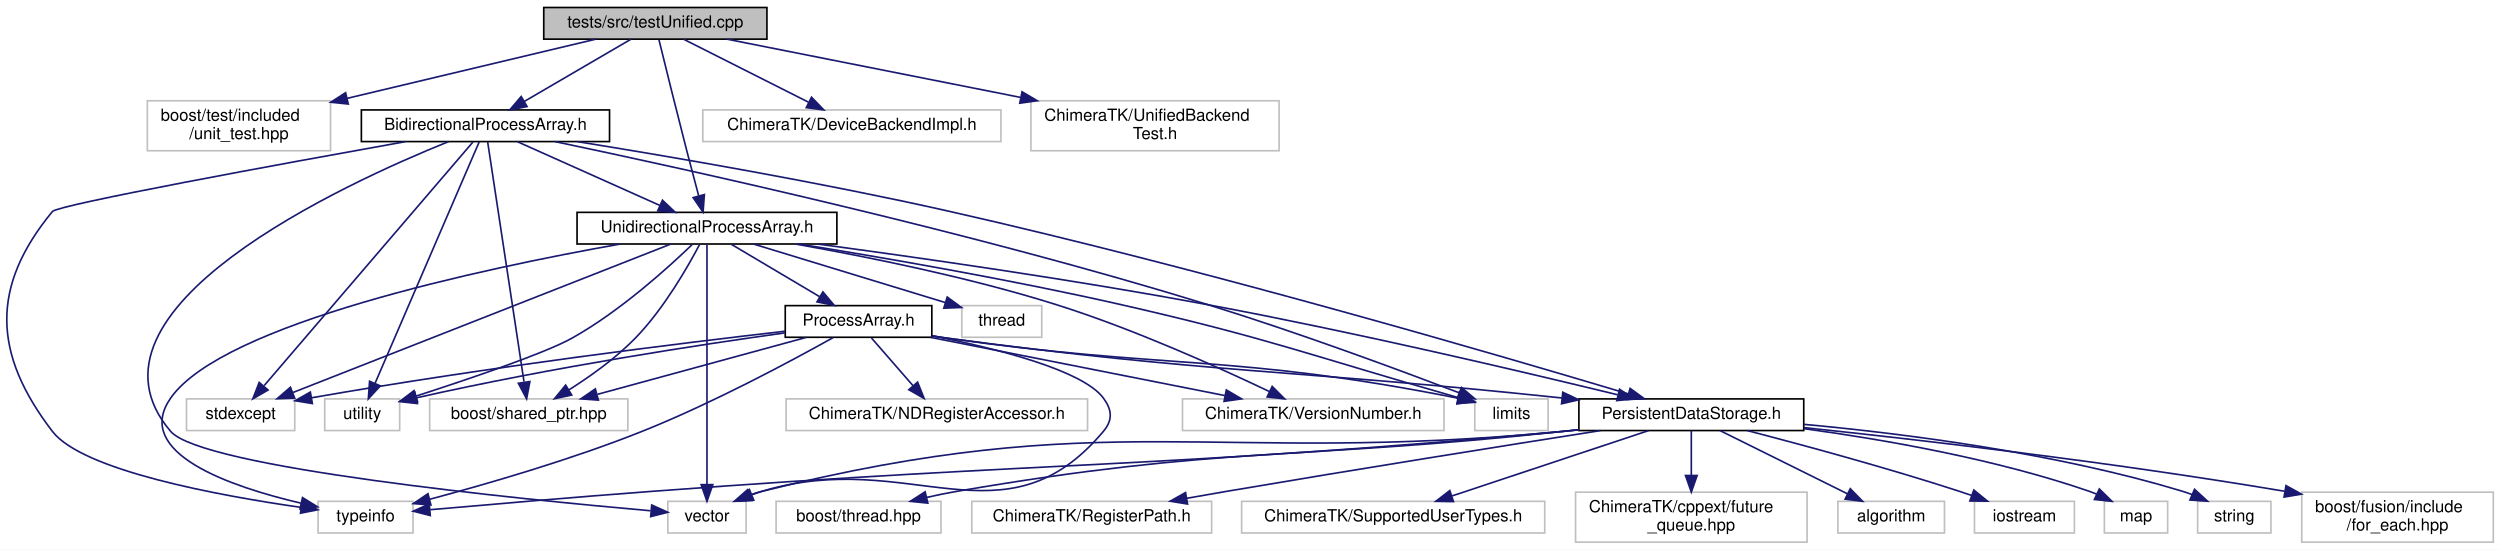
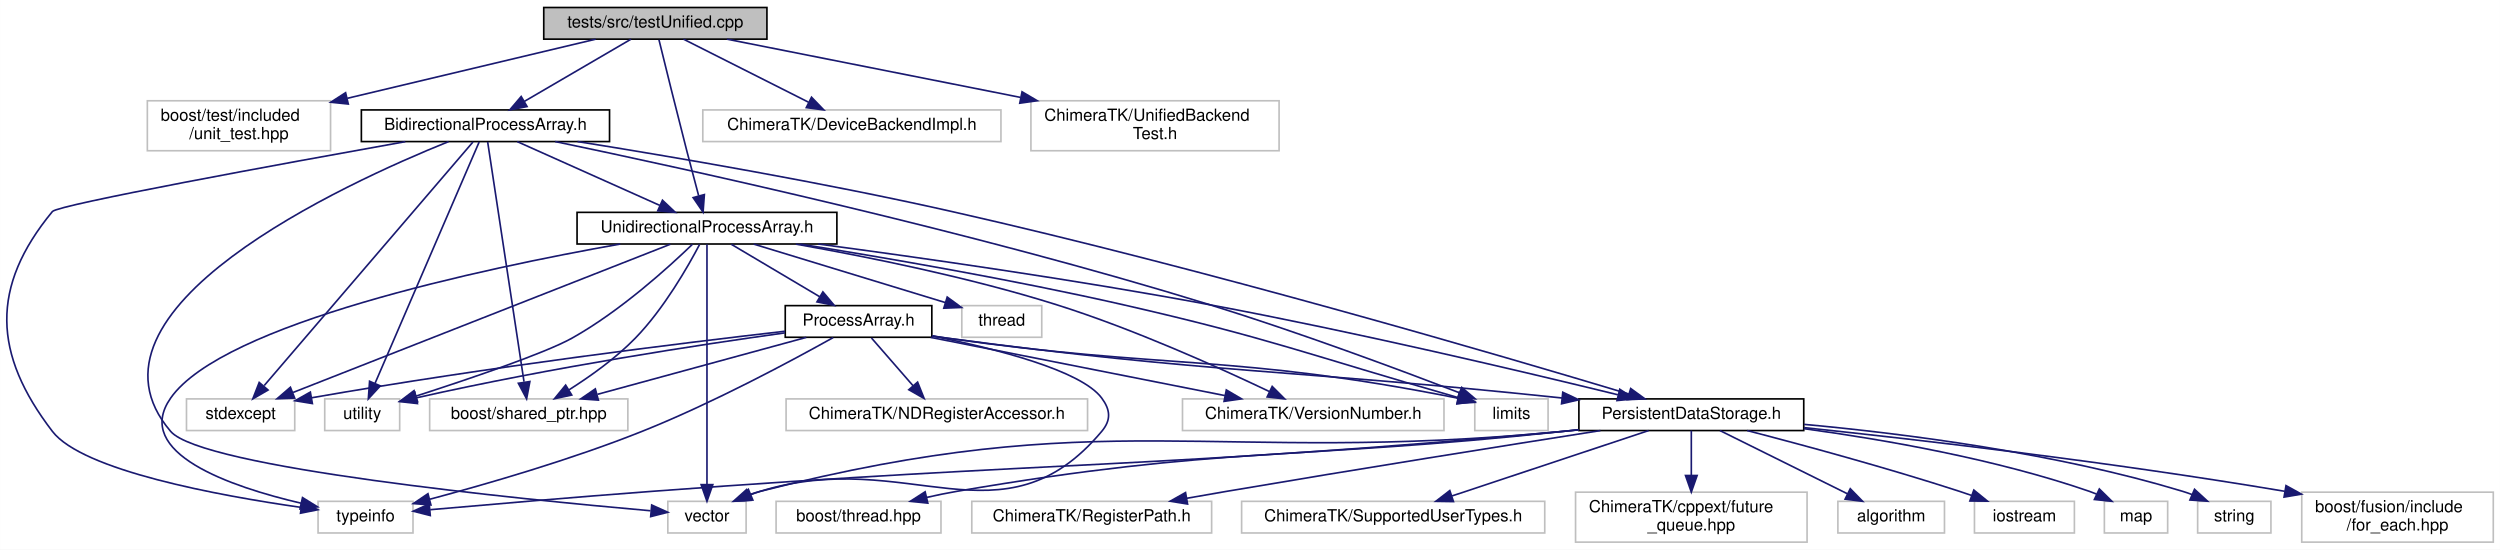
<svg xmlns="http://www.w3.org/2000/svg" xmlns:xlink="http://www.w3.org/1999/xlink" width="1501pt" height="330pt" viewBox="0.00 0.00 1500.93 330.00">
  <g id="graph0" class="graph" transform="scale(1 1) rotate(0) translate(4 326)">
    <polygon fill="white" stroke="transparent" points="-4,4 -4,-326 1496.93,-326 1496.93,4 -4,4" />
    <g id="node1" class="node">
      <g id="a_node1">
        <a xlink:title=" ">
          <polygon fill="#bfbfbf" stroke="black" points="322.43,-302.5 322.43,-321.5 456.43,-321.5 456.43,-302.5 322.43,-302.5" />
          <text text-anchor="middle" x="389.43" y="-309.5" font-family="Helvetica,sans-Serif" font-size="10.00">tests/src/testUnified.cpp</text>
        </a>
      </g>
    </g>
    <g id="node2" class="node">
      <g id="a_node2">
        <a xlink:title=" ">
          <polygon fill="white" stroke="#bfbfbf" points="84.43,-235.5 84.43,-265.5 194.43,-265.5 194.43,-235.5 84.43,-235.5" />
          <text text-anchor="start" x="92.43" y="-253.5" font-family="Helvetica,sans-Serif" font-size="10.00">boost/test/included</text>
          <text text-anchor="middle" x="139.43" y="-242.5" font-family="Helvetica,sans-Serif" font-size="10.00">/unit_test.hpp</text>
        </a>
      </g>
    </g>
    <g id="edge1" class="edge">
      <path fill="none" stroke="midnightblue" d="M353.61,-302.48C314.79,-293.24 252.02,-278.3 204.45,-266.97" />
      <polygon fill="midnightblue" stroke="midnightblue" points="205.08,-263.53 194.54,-264.62 203.46,-270.34 205.08,-263.53" />
    </g>
    <g id="node3" class="node">
      <g id="a_node3">
+         <a xlink:href="_bidirectional_process_array_8h.html" target="_top" xlink:title=" ">
+           <polygon fill="white" stroke="black" points="212.93,-241 212.93,-260 361.93,-260 361.93,-241 212.93,-241" />
+           <text text-anchor="middle" x="287.43" y="-248" font-family="Helvetica,sans-Serif" font-size="10.00">BidirectionalProcessArray.h</text>
+         </a>
+       </g>
+     </g>
+     <g id="edge2" class="edge">
+       <path fill="none" stroke="midnightblue" d="M374.82,-302.48C358.08,-292.71 330.43,-276.58 310.71,-265.08" />
+       <polygon fill="midnightblue" stroke="midnightblue" points="312.42,-262.02 302.02,-260.01 308.89,-268.07 312.42,-262.02" />
+     </g>
+     <g id="node20" class="node">
+       <g id="a_node20">
        <a xlink:href="_unidirectional_process_array_8h.html" target="_top" xlink:title=" ">
          <polygon fill="white" stroke="black" points="342.43,-179.5 342.43,-198.5 498.43,-198.5 498.43,-179.5 342.43,-179.5" />
          <text text-anchor="middle" x="420.43" y="-186.5" font-family="Helvetica,sans-Serif" font-size="10.00">UnidirectionalProcessArray.h</text>
        </a>
      </g>
    </g>
-     <g id="edge2" class="edge">
+     <g id="edge41" class="edge">
      <path fill="none" stroke="midnightblue" d="M391.61,-302.1C395.1,-287.89 402.17,-259.23 408.43,-235 410.69,-226.28 413.25,-216.63 415.43,-208.51" />
      <polygon fill="midnightblue" stroke="midnightblue" points="418.87,-209.18 418.09,-198.62 412.11,-207.36 418.87,-209.18" />
-     </g>
-     <g id="node24" class="node">
-       <g id="a_node24">
-         <a xlink:href="_bidirectional_process_array_8h.html" target="_top" xlink:title=" ">
-           <polygon fill="white" stroke="black" points="212.93,-241 212.93,-260 361.93,-260 361.93,-241 212.93,-241" />
-           <text text-anchor="middle" x="287.43" y="-248" font-family="Helvetica,sans-Serif" font-size="10.00">BidirectionalProcessArray.h</text>
-         </a>
-       </g>
-     </g>
-     <g id="edge33" class="edge">
-       <path fill="none" stroke="midnightblue" d="M374.82,-302.48C358.08,-292.71 330.43,-276.58 310.71,-265.08" />
-       <polygon fill="midnightblue" stroke="midnightblue" points="312.42,-262.02 302.02,-260.01 308.89,-268.07 312.42,-262.02" />
    </g>
    <g id="node25" class="node">
      <g id="a_node25">
        <a xlink:title=" ">
          <polygon fill="white" stroke="#bfbfbf" points="417.93,-241 417.93,-260 596.93,-260 596.93,-241 417.93,-241" />
          <text text-anchor="middle" x="507.43" y="-248" font-family="Helvetica,sans-Serif" font-size="10.00">ChimeraTK/DeviceBackendImpl.h</text>
        </a>
      </g>
    </g>
    <g id="edge42" class="edge">
      <path fill="none" stroke="midnightblue" d="M406.34,-302.48C425.97,-292.58 458.56,-276.14 481.42,-264.62" />
      <polygon fill="midnightblue" stroke="midnightblue" points="483.2,-267.64 490.56,-260.01 480.05,-261.39 483.2,-267.64" />
    </g>
    <g id="node26" class="node">
      <g id="a_node26">
        <a xlink:title=" ">
          <polygon fill="white" stroke="#bfbfbf" points="614.93,-235.5 614.93,-265.5 763.93,-265.5 763.93,-235.5 614.93,-235.5" />
          <text text-anchor="start" x="622.93" y="-253.5" font-family="Helvetica,sans-Serif" font-size="10.00">ChimeraTK/UnifiedBackend</text>
          <text text-anchor="middle" x="689.43" y="-242.5" font-family="Helvetica,sans-Serif" font-size="10.00">Test.h</text>
        </a>
      </g>
    </g>
    <g id="edge43" class="edge">
      <path fill="none" stroke="midnightblue" d="M432.42,-302.48C478.27,-293.38 551.96,-278.77 608.7,-267.51" />
      <polygon fill="midnightblue" stroke="midnightblue" points="609.6,-270.9 618.73,-265.52 608.24,-264.04 609.6,-270.9" />
    </g>
    <g id="node4" class="node">
      <g id="a_node4">
        <a xlink:title=" ">
          <polygon fill="white" stroke="#bfbfbf" points="881.43,-67.5 881.43,-86.5 925.43,-86.5 925.43,-67.5 881.43,-67.5" />
          <text text-anchor="middle" x="903.43" y="-74.5" font-family="Helvetica,sans-Serif" font-size="10.00">limits</text>
        </a>
      </g>
    </g>
    <g id="edge3" class="edge">
-       <path fill="none" stroke="midnightblue" d="M475.61,-179.5C526.26,-171.34 603.26,-158.07 669.43,-143 757.57,-122.92 780.82,-113.17 871.54,-87.24" />
-       <polygon fill="midnightblue" stroke="midnightblue" points="872.77,-90.53 881.43,-84.43 870.85,-83.8 872.77,-90.53" />
+       <path fill="none" stroke="midnightblue" d="M329.27,-241C407.34,-224.75 580.18,-186.97 722.43,-143 775.65,-126.55 836.36,-103.94 872.21,-90.18" />
+       <polygon fill="midnightblue" stroke="midnightblue" points="873.56,-93.41 881.64,-86.55 871.05,-86.88 873.56,-93.41" />
    </g>
    <g id="node5" class="node">
      <g id="a_node5">
        <a xlink:title=" ">
          <polygon fill="white" stroke="#bfbfbf" points="107.93,-67.5 107.93,-86.5 172.93,-86.5 172.93,-67.5 107.93,-67.5" />
          <text text-anchor="middle" x="140.43" y="-74.5" font-family="Helvetica,sans-Serif" font-size="10.00">stdexcept</text>
        </a>
      </g>
    </g>
    <g id="edge4" class="edge">
-       <path fill="none" stroke="midnightblue" d="M398.46,-179.37C349.08,-159.97 229.19,-112.87 171.91,-90.37" />
-       <polygon fill="midnightblue" stroke="midnightblue" points="172.89,-86.99 162.3,-86.59 170.33,-93.51 172.89,-86.99" />
+       <path fill="none" stroke="midnightblue" d="M279.94,-240.76C256.64,-213.58 185.18,-130.21 154.58,-94.51" />
+       <polygon fill="midnightblue" stroke="midnightblue" points="156.9,-91.83 147.74,-86.52 151.59,-96.39 156.9,-91.83" />
    </g>
    <g id="node6" class="node">
      <g id="a_node6">
        <a xlink:title=" ">
-           <polygon fill="white" stroke="#bfbfbf" points="573.43,-123.5 573.43,-142.5 621.43,-142.5 621.43,-123.5 573.43,-123.5" />
-           <text text-anchor="middle" x="597.43" y="-130.5" font-family="Helvetica,sans-Serif" font-size="10.00">thread</text>
+           <polygon fill="white" stroke="#bfbfbf" points="186.93,-6 186.93,-25 243.93,-25 243.93,-6 186.93,-6" />
+           <text text-anchor="middle" x="215.43" y="-13" font-family="Helvetica,sans-Serif" font-size="10.00">typeinfo</text>
        </a>
      </g>
    </g>
    <g id="edge5" class="edge">
-       <path fill="none" stroke="midnightblue" d="M448.48,-179.44C479.66,-169.93 530.03,-154.56 563.43,-144.37" />
-       <polygon fill="midnightblue" stroke="midnightblue" points="564.67,-147.65 573.22,-141.39 562.63,-140.96 564.67,-147.65" />
+       <path fill="none" stroke="midnightblue" d="M239.31,-240.95C165.09,-227.65 30.82,-203.1 27.43,-199 -9.89,-153.73 -8.27,-113.55 27.43,-67 45.48,-43.46 127.15,-28.46 176.72,-21.36" />
+       <polygon fill="midnightblue" stroke="midnightblue" points="177.35,-24.8 186.78,-19.96 176.39,-17.87 177.35,-24.8" />
    </g>
    <g id="node7" class="node">
      <g id="a_node7">
        <a xlink:title=" ">
-           <polygon fill="white" stroke="#bfbfbf" points="186.93,-6 186.93,-25 243.93,-25 243.93,-6 186.93,-6" />
-           <text text-anchor="middle" x="215.43" y="-13" font-family="Helvetica,sans-Serif" font-size="10.00">typeinfo</text>
+           <polygon fill="white" stroke="#bfbfbf" points="190.93,-67.5 190.93,-86.5 235.93,-86.5 235.93,-67.5 190.93,-67.5" />
+           <text text-anchor="middle" x="213.43" y="-74.5" font-family="Helvetica,sans-Serif" font-size="10.00">utility</text>
        </a>
      </g>
    </g>
    <g id="edge6" class="edge">
-       <path fill="none" stroke="midnightblue" d="M368.37,-179.49C285.48,-164.74 129.65,-131.66 98.43,-87 75.35,-53.98 134.43,-33.74 176.78,-23.86" />
-       <polygon fill="midnightblue" stroke="midnightblue" points="177.59,-27.26 186.6,-21.68 176.08,-20.43 177.59,-27.26" />
+       <path fill="none" stroke="midnightblue" d="M283.66,-240.76C272.08,-213.92 236.87,-132.32 221.15,-95.89" />
+       <polygon fill="midnightblue" stroke="midnightblue" points="224.28,-94.31 217.11,-86.52 217.86,-97.09 224.28,-94.31" />
    </g>
    <g id="node8" class="node">
      <g id="a_node8">
        <a xlink:title=" ">
-           <polygon fill="white" stroke="#bfbfbf" points="190.93,-67.5 190.93,-86.5 235.93,-86.5 235.93,-67.5 190.93,-67.5" />
-           <text text-anchor="middle" x="213.43" y="-74.5" font-family="Helvetica,sans-Serif" font-size="10.00">utility</text>
+           <polygon fill="white" stroke="#bfbfbf" points="396.93,-6 396.93,-25 443.93,-25 443.93,-6 396.93,-6" />
+           <text text-anchor="middle" x="420.43" y="-13" font-family="Helvetica,sans-Serif" font-size="10.00">vector</text>
        </a>
      </g>
    </g>
    <g id="edge7" class="edge">
-       <path fill="none" stroke="midnightblue" d="M411.69,-179.31C397.57,-165.68 368.39,-139.19 339.43,-123 323.1,-113.87 277.44,-98.42 245.83,-88.21" />
-       <polygon fill="midnightblue" stroke="midnightblue" points="246.7,-84.81 236.11,-85.09 244.56,-91.48 246.7,-84.81" />
+       <path fill="none" stroke="midnightblue" d="M265.29,-240.99C203.24,-215.97 36.17,-139.79 98.43,-67 117.05,-45.23 307.65,-26.31 386.53,-19.34" />
+       <polygon fill="midnightblue" stroke="midnightblue" points="387.24,-22.8 396.89,-18.44 386.63,-15.82 387.24,-22.8" />
    </g>
    <g id="node9" class="node">
      <g id="a_node9">
        <a xlink:title=" ">
-           <polygon fill="white" stroke="#bfbfbf" points="396.93,-6 396.93,-25 443.93,-25 443.93,-6 396.93,-6" />
-           <text text-anchor="middle" x="420.43" y="-13" font-family="Helvetica,sans-Serif" font-size="10.00">vector</text>
+           <polygon fill="white" stroke="#bfbfbf" points="253.93,-67.5 253.93,-86.5 372.93,-86.5 372.93,-67.5 253.93,-67.5" />
+           <text text-anchor="middle" x="313.43" y="-74.5" font-family="Helvetica,sans-Serif" font-size="10.00">boost/shared_ptr.hpp</text>
        </a>
      </g>
    </g>
    <g id="edge8" class="edge">
-       <path fill="none" stroke="midnightblue" d="M420.43,-179.26C420.43,-152.65 420.43,-72.21 420.43,-35.34" />
-       <polygon fill="midnightblue" stroke="midnightblue" points="423.93,-35.02 420.43,-25.02 416.93,-35.02 423.93,-35.02" />
+       <path fill="none" stroke="midnightblue" d="M288.76,-240.76C292.79,-214.15 304.99,-133.71 310.58,-96.84" />
+       <polygon fill="midnightblue" stroke="midnightblue" points="314.1,-96.93 312.14,-86.52 307.18,-95.88 314.1,-96.93" />
    </g>
    <g id="node10" class="node">
      <g id="a_node10">
-         <a xlink:title=" ">
-           <polygon fill="white" stroke="#bfbfbf" points="253.93,-67.5 253.93,-86.5 372.93,-86.5 372.93,-67.5 253.93,-67.5" />
-           <text text-anchor="middle" x="313.43" y="-74.5" font-family="Helvetica,sans-Serif" font-size="10.00">boost/shared_ptr.hpp</text>
-         </a>
-       </g>
-     </g>
-     <g id="edge9" class="edge">
-       <path fill="none" stroke="midnightblue" d="M416.03,-179.27C409.09,-166.06 394.6,-140.66 377.43,-123 365.7,-110.93 350.33,-100 337.59,-91.94" />
-       <polygon fill="midnightblue" stroke="midnightblue" points="339.23,-88.83 328.87,-86.6 335.57,-94.8 339.23,-88.83" />
-     </g>
-     <g id="node11" class="node">
-       <g id="a_node11">
-         <a xlink:title=" ">
-           <polygon fill="white" stroke="#bfbfbf" points="705.93,-67.5 705.93,-86.5 862.93,-86.5 862.93,-67.5 705.93,-67.5" />
-           <text text-anchor="middle" x="784.43" y="-74.5" font-family="Helvetica,sans-Serif" font-size="10.00">ChimeraTK/VersionNumber.h</text>
-         </a>
-       </g>
-     </g>
-     <g id="edge10" class="edge">
-       <path fill="none" stroke="midnightblue" d="M473.79,-179.43C516.67,-171.86 578.16,-159.47 630.43,-143 676.64,-128.44 728.07,-105.23 758.26,-90.84" />
-       <polygon fill="midnightblue" stroke="midnightblue" points="759.79,-93.99 767.28,-86.5 756.75,-87.68 759.79,-93.99" />
-     </g>
-     <g id="node12" class="node">
-       <g id="a_node12">
        <a xlink:href="_persistent_data_storage_8h.html" target="_top" xlink:title=" ">
          <polygon fill="white" stroke="black" points="943.93,-67.5 943.93,-86.5 1078.93,-86.5 1078.93,-67.5 943.93,-67.5" />
          <text text-anchor="middle" x="1011.43" y="-74.5" font-family="Helvetica,sans-Serif" font-size="10.00">PersistentDataStorage.h</text>
        </a>
      </g>
    </g>
+     <g id="edge9" class="edge">
+       <path fill="none" stroke="midnightblue" d="M342.71,-241C399.4,-231.94 489.98,-216.5 567.43,-199 719.58,-164.62 897.9,-112.3 973.98,-89.4" />
+       <polygon fill="midnightblue" stroke="midnightblue" points="975.03,-92.74 983.6,-86.5 973.01,-86.04 975.03,-92.74" />
+     </g>
+     <g id="edge21" class="edge">
+       <path fill="none" stroke="midnightblue" d="M306.49,-240.98C328.91,-230.95 366.34,-214.2 392.15,-202.65" />
+       <polygon fill="midnightblue" stroke="midnightblue" points="393.71,-205.79 401.41,-198.51 390.86,-199.4 393.71,-205.79" />
+     </g>
+     <g id="edge14" class="edge">
+       <path fill="none" stroke="midnightblue" d="M943.85,-67.9C940.67,-67.58 937.52,-67.28 934.43,-67 691.8,-44.85 630.39,-49.23 387.43,-31 341.67,-27.57 289.1,-23.05 254.25,-19.98" />
+       <polygon fill="midnightblue" stroke="midnightblue" points="254.3,-16.47 244.03,-19.07 253.68,-23.44 254.3,-16.47" />
+     </g>
+     <g id="edge15" class="edge">
+       <path fill="none" stroke="midnightblue" d="M943.84,-67.94C940.66,-67.61 937.51,-67.3 934.43,-67 720.59,-46.53 660.57,-84.15 452.43,-31 450.22,-30.44 447.98,-29.73 445.75,-28.93" />
+       <polygon fill="midnightblue" stroke="midnightblue" points="446.89,-25.61 436.31,-25.02 444.21,-32.08 446.89,-25.61" />
+     </g>
+     <g id="node11" class="node">
+       <g id="a_node11">
+         <a xlink:title=" ">
+           <polygon fill="white" stroke="#bfbfbf" points="1099.43,-6 1099.43,-25 1163.43,-25 1163.43,-6 1099.43,-6" />
+           <text text-anchor="middle" x="1131.43" y="-13" font-family="Helvetica,sans-Serif" font-size="10.00">algorithm</text>
+         </a>
+       </g>
+     </g>
+     <g id="edge10" class="edge">
+       <path fill="none" stroke="midnightblue" d="M1028.63,-67.48C1048.68,-57.53 1082.03,-40.99 1105.29,-29.46" />
+       <polygon fill="midnightblue" stroke="midnightblue" points="1106.87,-32.59 1114.27,-25.01 1103.76,-26.32 1106.87,-32.59" />
+     </g>
+     <g id="node12" class="node">
+       <g id="a_node12">
+         <a xlink:title=" ">
+           <polygon fill="white" stroke="#bfbfbf" points="1181.43,-6 1181.43,-25 1241.43,-25 1241.43,-6 1181.43,-6" />
+           <text text-anchor="middle" x="1211.43" y="-13" font-family="Helvetica,sans-Serif" font-size="10.00">iostream</text>
+         </a>
+       </g>
+     </g>
    <g id="edge11" class="edge">
-       <path fill="none" stroke="midnightblue" d="M486.72,-179.49C547.86,-171.31 641.05,-158 721.43,-143 809.05,-126.65 910.47,-102.77 967.17,-88.97" />
-       <polygon fill="midnightblue" stroke="midnightblue" points="968.34,-92.28 977.22,-86.51 966.68,-85.48 968.34,-92.28" />
+       <path fill="none" stroke="midnightblue" d="M1044.98,-67.5C1077.72,-58.99 1128.82,-45.17 1172.43,-31 1174.84,-30.22 1177.31,-29.38 1179.8,-28.51" />
+       <polygon fill="midnightblue" stroke="midnightblue" points="1181.05,-31.78 1189.27,-25.1 1178.68,-25.2 1181.05,-31.78" />
+     </g>
+     <g id="node13" class="node">
+       <g id="a_node13">
+         <a xlink:title=" ">
+           <polygon fill="white" stroke="#bfbfbf" points="1259.43,-6 1259.43,-25 1297.43,-25 1297.43,-6 1259.43,-6" />
+           <text text-anchor="middle" x="1278.43" y="-13" font-family="Helvetica,sans-Serif" font-size="10.00">map</text>
+         </a>
+       </g>
+     </g>
+     <g id="edge12" class="edge">
+       <path fill="none" stroke="midnightblue" d="M1078.98,-68.63C1127.6,-62.04 1194.25,-50.37 1250.43,-31 1251.86,-30.51 1253.3,-29.96 1254.73,-29.36" />
+       <polygon fill="midnightblue" stroke="midnightblue" points="1256.41,-32.44 1263.97,-25.01 1253.43,-26.11 1256.41,-32.44" />
+     </g>
+     <g id="node14" class="node">
+       <g id="a_node14">
+         <a xlink:title=" ">
+           <polygon fill="white" stroke="#bfbfbf" points="1315.43,-6 1315.43,-25 1359.43,-25 1359.43,-6 1315.43,-6" />
+           <text text-anchor="middle" x="1337.43" y="-13" font-family="Helvetica,sans-Serif" font-size="10.00">string</text>
+         </a>
+       </g>
+     </g>
+     <g id="edge13" class="edge">
+       <path fill="none" stroke="midnightblue" d="M1079.13,-71.21C1139.73,-65.62 1230.45,-54.04 1306.43,-31 1308.31,-30.43 1310.22,-29.77 1312.12,-29.04" />
+       <polygon fill="midnightblue" stroke="midnightblue" points="1313.56,-32.23 1321.37,-25.08 1310.8,-25.8 1313.56,-32.23" />
+     </g>
+     <g id="node15" class="node">
+       <g id="a_node15">
+         <a xlink:title=" ">
+           <polygon fill="white" stroke="#bfbfbf" points="1377.93,-0.5 1377.93,-30.5 1492.93,-30.5 1492.93,-0.5 1377.93,-0.5" />
+           <text text-anchor="start" x="1385.93" y="-18.5" font-family="Helvetica,sans-Serif" font-size="10.00">boost/fusion/include</text>
+           <text text-anchor="middle" x="1435.43" y="-7.5" font-family="Helvetica,sans-Serif" font-size="10.00">/for_each.hpp</text>
+         </a>
+       </g>
+     </g>
+     <g id="edge16" class="edge">
+       <path fill="none" stroke="midnightblue" d="M1079.14,-69.25C1148.96,-61.89 1261.17,-48.94 1367.78,-31.01" />
+       <polygon fill="midnightblue" stroke="midnightblue" points="1368.48,-34.45 1377.75,-29.32 1367.31,-27.54 1368.48,-34.45" />
+     </g>
+     <g id="node16" class="node">
+       <g id="a_node16">
+         <a xlink:title=" ">
+           <polygon fill="white" stroke="#bfbfbf" points="461.93,-6 461.93,-25 560.93,-25 560.93,-6 461.93,-6" />
+           <text text-anchor="middle" x="511.43" y="-13" font-family="Helvetica,sans-Serif" font-size="10.00">boost/thread.hpp</text>
+         </a>
+       </g>
+     </g>
+     <g id="edge17" class="edge">
+       <path fill="none" stroke="midnightblue" d="M943.83,-68.03C940.66,-67.68 937.51,-67.33 934.43,-67 772.8,-49.56 730.66,-58.47 570.43,-31 564.57,-30 558.43,-28.73 552.42,-27.37" />
+       <polygon fill="midnightblue" stroke="midnightblue" points="553.03,-23.92 542.49,-25.01 551.41,-30.73 553.03,-23.92" />
+     </g>
+     <g id="node17" class="node">
+       <g id="a_node17">
+         <a xlink:title=" ">
+           <polygon fill="white" stroke="#bfbfbf" points="579.43,-6 579.43,-25 723.43,-25 723.43,-6 579.43,-6" />
+           <text text-anchor="middle" x="651.43" y="-13" font-family="Helvetica,sans-Serif" font-size="10.00">ChimeraTK/RegisterPath.h</text>
+         </a>
+       </g>
+     </g>
+     <g id="edge18" class="edge">
+       <path fill="none" stroke="midnightblue" d="M956.86,-67.48C900.58,-58.63 810.31,-44.25 732.43,-31 724.71,-29.69 716.58,-28.27 708.57,-26.85" />
+       <polygon fill="midnightblue" stroke="midnightblue" points="708.98,-23.37 698.52,-25.07 707.76,-30.27 708.98,-23.37" />
+     </g>
+     <g id="node18" class="node">
+       <g id="a_node18">
+         <a xlink:title=" ">
+           <polygon fill="white" stroke="#bfbfbf" points="741.43,-6 741.43,-25 923.43,-25 923.43,-6 741.43,-6" />
+           <text text-anchor="middle" x="832.43" y="-13" font-family="Helvetica,sans-Serif" font-size="10.00">ChimeraTK/SupportedUserTypes.h</text>
+         </a>
+       </g>
+     </g>
+     <g id="edge19" class="edge">
+       <path fill="none" stroke="midnightblue" d="M985.79,-67.48C954.82,-57.18 902.56,-39.81 867.78,-28.25" />
+       <polygon fill="midnightblue" stroke="midnightblue" points="868.63,-24.84 858.03,-25.01 866.42,-31.48 868.63,-24.84" />
+     </g>
+     <g id="node19" class="node">
+       <g id="a_node19">
+         <a xlink:title=" ">
+           <polygon fill="white" stroke="#bfbfbf" points="941.93,-0.5 941.93,-30.5 1080.93,-30.5 1080.93,-0.5 941.93,-0.5" />
+           <text text-anchor="start" x="949.93" y="-18.5" font-family="Helvetica,sans-Serif" font-size="10.00">ChimeraTK/cppext/future</text>
+           <text text-anchor="middle" x="1011.43" y="-7.5" font-family="Helvetica,sans-Serif" font-size="10.00">_queue.hpp</text>
+         </a>
+       </g>
+     </g>
+     <g id="edge20" class="edge">
+       <path fill="none" stroke="midnightblue" d="M1011.43,-67.48C1011.43,-60.47 1011.43,-50.19 1011.43,-40.7" />
+       <polygon fill="midnightblue" stroke="midnightblue" points="1014.93,-40.52 1011.43,-30.52 1007.93,-40.52 1014.93,-40.52" />
+     </g>
+     <g id="edge22" class="edge">
+       <path fill="none" stroke="midnightblue" d="M476.34,-179.45C527.2,-171.32 604.22,-158.1 670.43,-143 758.16,-122.99 781.25,-113.12 871.58,-87.23" />
+       <polygon fill="midnightblue" stroke="midnightblue" points="872.77,-90.53 881.43,-84.42 870.85,-83.8 872.77,-90.53" />
+     </g>
+     <g id="edge23" class="edge">
+       <path fill="none" stroke="midnightblue" d="M398.46,-179.37C349.08,-159.97 229.19,-112.87 171.91,-90.37" />
+       <polygon fill="midnightblue" stroke="midnightblue" points="172.89,-86.99 162.3,-86.59 170.33,-93.51 172.89,-86.99" />
+     </g>
+     <g id="edge25" class="edge">
+       <path fill="none" stroke="midnightblue" d="M368.37,-179.49C285.48,-164.74 129.65,-131.66 98.43,-87 75.35,-53.98 134.43,-33.74 176.78,-23.86" />
+       <polygon fill="midnightblue" stroke="midnightblue" points="177.59,-27.26 186.6,-21.68 176.08,-20.43 177.59,-27.26" />
+     </g>
+     <g id="edge26" class="edge">
+       <path fill="none" stroke="midnightblue" d="M411.69,-179.31C397.57,-165.68 368.39,-139.19 339.43,-123 323.1,-113.87 277.44,-98.42 245.83,-88.21" />
+       <polygon fill="midnightblue" stroke="midnightblue" points="246.7,-84.81 236.11,-85.09 244.56,-91.48 246.7,-84.81" />
+     </g>
+     <g id="edge27" class="edge">
+       <path fill="none" stroke="midnightblue" d="M420.43,-179.26C420.43,-152.65 420.43,-72.21 420.43,-35.34" />
+       <polygon fill="midnightblue" stroke="midnightblue" points="423.93,-35.02 420.43,-25.02 416.93,-35.02 423.93,-35.02" />
+     </g>
+     <g id="edge28" class="edge">
+       <path fill="none" stroke="midnightblue" d="M416.03,-179.27C409.09,-166.06 394.6,-140.66 377.43,-123 365.7,-110.93 350.33,-100 337.59,-91.94" />
+       <polygon fill="midnightblue" stroke="midnightblue" points="339.23,-88.83 328.87,-86.6 335.57,-94.8 339.23,-88.83" />
+     </g>
+     <g id="edge30" class="edge">
+       <path fill="none" stroke="midnightblue" d="M487.24,-179.48C548.59,-171.31 641.92,-158.03 722.43,-143 809.76,-126.7 910.83,-102.8 967.33,-88.98" />
+       <polygon fill="midnightblue" stroke="midnightblue" points="968.47,-92.3 977.35,-86.52 966.8,-85.5 968.47,-92.3" />
+     </g>
+     <g id="node21" class="node">
+       <g id="a_node21">
+         <a xlink:title=" ">
+           <polygon fill="white" stroke="#bfbfbf" points="573.43,-123.5 573.43,-142.5 621.43,-142.5 621.43,-123.5 573.43,-123.5" />
+           <text text-anchor="middle" x="597.43" y="-130.5" font-family="Helvetica,sans-Serif" font-size="10.00">thread</text>
+         </a>
+       </g>
+     </g>
+     <g id="edge24" class="edge">
+       <path fill="none" stroke="midnightblue" d="M448.48,-179.44C479.66,-169.93 530.03,-154.56 563.43,-144.37" />
+       <polygon fill="midnightblue" stroke="midnightblue" points="564.67,-147.65 573.22,-141.39 562.63,-140.96 564.67,-147.65" />
    </g>
    <g id="node22" class="node">
      <g id="a_node22">
+         <a xlink:title=" ">
+           <polygon fill="white" stroke="#bfbfbf" points="705.93,-67.5 705.93,-86.5 862.93,-86.5 862.93,-67.5 705.93,-67.5" />
+           <text text-anchor="middle" x="784.43" y="-74.5" font-family="Helvetica,sans-Serif" font-size="10.00">ChimeraTK/VersionNumber.h</text>
+         </a>
+       </g>
+     </g>
+     <g id="edge29" class="edge">
+       <path fill="none" stroke="midnightblue" d="M473.79,-179.43C516.67,-171.86 578.16,-159.47 630.43,-143 676.64,-128.44 728.07,-105.23 758.26,-90.84" />
+       <polygon fill="midnightblue" stroke="midnightblue" points="759.79,-93.99 767.28,-86.5 756.75,-87.68 759.79,-93.99" />
+     </g>
+     <g id="node23" class="node">
+       <g id="a_node23">
        <a xlink:href="_process_array_8h.html" target="_top" xlink:title=" ">
          <polygon fill="white" stroke="black" points="467.43,-123.5 467.43,-142.5 555.43,-142.5 555.43,-123.5 467.43,-123.5" />
          <text text-anchor="middle" x="511.43" y="-130.5" font-family="Helvetica,sans-Serif" font-size="10.00">ProcessArray.h</text>
        </a>
      </g>
    </g>
-     <g id="edge23" class="edge">
+     <g id="edge31" class="edge">
      <path fill="none" stroke="midnightblue" d="M435.05,-179.32C449.38,-170.82 471.45,-157.73 488.18,-147.8" />
      <polygon fill="midnightblue" stroke="midnightblue" points="490.03,-150.77 496.85,-142.65 486.46,-144.75 490.03,-150.77" />
    </g>
-     <g id="edge16" class="edge">
-       <path fill="none" stroke="midnightblue" d="M943.85,-67.9C940.67,-67.58 937.52,-67.28 934.43,-67 691.8,-44.85 630.39,-49.23 387.43,-31 341.67,-27.57 289.1,-23.05 254.25,-19.98" />
-       <polygon fill="midnightblue" stroke="midnightblue" points="254.3,-16.47 244.03,-19.07 253.68,-23.44 254.3,-16.47" />
-     </g>
-     <g id="edge17" class="edge">
-       <path fill="none" stroke="midnightblue" d="M943.84,-67.94C940.66,-67.61 937.51,-67.3 934.43,-67 721.03,-46.55 661.44,-82.86 453.43,-31 451.08,-30.41 448.68,-29.67 446.3,-28.83" />
-       <polygon fill="midnightblue" stroke="midnightblue" points="447.42,-25.51 436.83,-25.01 444.8,-32 447.42,-25.51" />
-     </g>
-     <g id="node13" class="node">
-       <g id="a_node13">
-         <a xlink:title=" ">
-           <polygon fill="white" stroke="#bfbfbf" points="1099.43,-6 1099.43,-25 1163.43,-25 1163.43,-6 1099.43,-6" />
-           <text text-anchor="middle" x="1131.43" y="-13" font-family="Helvetica,sans-Serif" font-size="10.00">algorithm</text>
-         </a>
-       </g>
-     </g>
-     <g id="edge12" class="edge">
-       <path fill="none" stroke="midnightblue" d="M1028.63,-67.48C1048.68,-57.53 1082.03,-40.99 1105.29,-29.46" />
-       <polygon fill="midnightblue" stroke="midnightblue" points="1106.87,-32.59 1114.27,-25.01 1103.76,-26.32 1106.87,-32.59" />
-     </g>
-     <g id="node14" class="node">
-       <g id="a_node14">
-         <a xlink:title=" ">
-           <polygon fill="white" stroke="#bfbfbf" points="1181.43,-6 1181.43,-25 1241.43,-25 1241.43,-6 1181.43,-6" />
-           <text text-anchor="middle" x="1211.43" y="-13" font-family="Helvetica,sans-Serif" font-size="10.00">iostream</text>
-         </a>
-       </g>
-     </g>
-     <g id="edge13" class="edge">
-       <path fill="none" stroke="midnightblue" d="M1044.98,-67.5C1077.72,-58.99 1128.82,-45.17 1172.43,-31 1174.84,-30.22 1177.31,-29.38 1179.8,-28.51" />
-       <polygon fill="midnightblue" stroke="midnightblue" points="1181.05,-31.78 1189.27,-25.1 1178.68,-25.2 1181.05,-31.78" />
-     </g>
-     <g id="node15" class="node">
-       <g id="a_node15">
-         <a xlink:title=" ">
-           <polygon fill="white" stroke="#bfbfbf" points="1259.43,-6 1259.43,-25 1297.43,-25 1297.43,-6 1259.43,-6" />
-           <text text-anchor="middle" x="1278.43" y="-13" font-family="Helvetica,sans-Serif" font-size="10.00">map</text>
-         </a>
-       </g>
-     </g>
-     <g id="edge14" class="edge">
-       <path fill="none" stroke="midnightblue" d="M1078.98,-68.63C1127.6,-62.04 1194.25,-50.37 1250.43,-31 1251.86,-30.51 1253.3,-29.96 1254.73,-29.36" />
-       <polygon fill="midnightblue" stroke="midnightblue" points="1256.41,-32.44 1263.97,-25.01 1253.43,-26.11 1256.41,-32.44" />
-     </g>
-     <g id="node16" class="node">
-       <g id="a_node16">
-         <a xlink:title=" ">
-           <polygon fill="white" stroke="#bfbfbf" points="1315.43,-6 1315.43,-25 1359.43,-25 1359.43,-6 1315.43,-6" />
-           <text text-anchor="middle" x="1337.43" y="-13" font-family="Helvetica,sans-Serif" font-size="10.00">string</text>
-         </a>
-       </g>
-     </g>
-     <g id="edge15" class="edge">
-       <path fill="none" stroke="midnightblue" d="M1079.13,-71.21C1139.73,-65.62 1230.45,-54.04 1306.43,-31 1308.31,-30.43 1310.22,-29.77 1312.12,-29.04" />
-       <polygon fill="midnightblue" stroke="midnightblue" points="1313.56,-32.23 1321.37,-25.08 1310.8,-25.8 1313.56,-32.23" />
-     </g>
-     <g id="node17" class="node">
-       <g id="a_node17">
-         <a xlink:title=" ">
-           <polygon fill="white" stroke="#bfbfbf" points="1377.93,-0.5 1377.93,-30.5 1492.93,-30.5 1492.93,-0.5 1377.93,-0.5" />
-           <text text-anchor="start" x="1385.93" y="-18.5" font-family="Helvetica,sans-Serif" font-size="10.00">boost/fusion/include</text>
-           <text text-anchor="middle" x="1435.43" y="-7.5" font-family="Helvetica,sans-Serif" font-size="10.00">/for_each.hpp</text>
-         </a>
-       </g>
-     </g>
-     <g id="edge18" class="edge">
-       <path fill="none" stroke="midnightblue" d="M1079.14,-69.25C1148.96,-61.89 1261.17,-48.94 1367.78,-31.01" />
-       <polygon fill="midnightblue" stroke="midnightblue" points="1368.48,-34.45 1377.75,-29.32 1367.31,-27.54 1368.48,-34.45" />
-     </g>
-     <g id="node18" class="node">
-       <g id="a_node18">
-         <a xlink:title=" ">
-           <polygon fill="white" stroke="#bfbfbf" points="461.93,-6 461.93,-25 560.93,-25 560.93,-6 461.93,-6" />
-           <text text-anchor="middle" x="511.43" y="-13" font-family="Helvetica,sans-Serif" font-size="10.00">boost/thread.hpp</text>
-         </a>
-       </g>
-     </g>
-     <g id="edge19" class="edge">
-       <path fill="none" stroke="midnightblue" d="M943.83,-68.03C940.66,-67.68 937.51,-67.33 934.43,-67 772.8,-49.56 730.66,-58.47 570.43,-31 564.57,-30 558.43,-28.73 552.42,-27.37" />
-       <polygon fill="midnightblue" stroke="midnightblue" points="553.03,-23.92 542.49,-25.01 551.41,-30.73 553.03,-23.92" />
-     </g>
-     <g id="node19" class="node">
-       <g id="a_node19">
-         <a xlink:title=" ">
-           <polygon fill="white" stroke="#bfbfbf" points="579.43,-6 579.43,-25 723.43,-25 723.43,-6 579.43,-6" />
-           <text text-anchor="middle" x="651.43" y="-13" font-family="Helvetica,sans-Serif" font-size="10.00">ChimeraTK/RegisterPath.h</text>
-         </a>
-       </g>
-     </g>
-     <g id="edge20" class="edge">
-       <path fill="none" stroke="midnightblue" d="M956.86,-67.48C900.58,-58.63 810.31,-44.25 732.43,-31 724.71,-29.69 716.58,-28.27 708.57,-26.85" />
-       <polygon fill="midnightblue" stroke="midnightblue" points="708.98,-23.37 698.52,-25.07 707.76,-30.27 708.98,-23.37" />
-     </g>
-     <g id="node20" class="node">
-       <g id="a_node20">
-         <a xlink:title=" ">
-           <polygon fill="white" stroke="#bfbfbf" points="741.43,-6 741.43,-25 923.43,-25 923.43,-6 741.43,-6" />
-           <text text-anchor="middle" x="832.43" y="-13" font-family="Helvetica,sans-Serif" font-size="10.00">ChimeraTK/SupportedUserTypes.h</text>
-         </a>
-       </g>
-     </g>
-     <g id="edge21" class="edge">
-       <path fill="none" stroke="midnightblue" d="M985.79,-67.48C954.82,-57.18 902.56,-39.81 867.78,-28.25" />
-       <polygon fill="midnightblue" stroke="midnightblue" points="868.63,-24.84 858.03,-25.01 866.42,-31.48 868.63,-24.84" />
-     </g>
-     <g id="node21" class="node">
-       <g id="a_node21">
-         <a xlink:title=" ">
-           <polygon fill="white" stroke="#bfbfbf" points="941.93,-0.5 941.93,-30.5 1080.93,-30.5 1080.93,-0.5 941.93,-0.5" />
-           <text text-anchor="start" x="949.93" y="-18.5" font-family="Helvetica,sans-Serif" font-size="10.00">ChimeraTK/cppext/future</text>
-           <text text-anchor="middle" x="1011.43" y="-7.5" font-family="Helvetica,sans-Serif" font-size="10.00">_queue.hpp</text>
-         </a>
-       </g>
-     </g>
-     <g id="edge22" class="edge">
-       <path fill="none" stroke="midnightblue" d="M1011.43,-67.48C1011.43,-60.47 1011.43,-50.19 1011.43,-40.7" />
-       <polygon fill="midnightblue" stroke="midnightblue" points="1014.93,-40.52 1011.43,-30.52 1007.93,-40.52 1014.93,-40.52" />
-     </g>
-     <g id="edge24" class="edge">
+     <g id="edge32" class="edge">
      <path fill="none" stroke="midnightblue" d="M555.65,-124.31C558.62,-123.85 561.57,-123.41 564.43,-123 697.66,-103.91 735.58,-113.82 871.25,-86.94" />
      <polygon fill="midnightblue" stroke="midnightblue" points="872.08,-90.34 881.19,-84.94 870.7,-83.48 872.08,-90.34" />
    </g>
-     <g id="edge25" class="edge">
+     <g id="edge33" class="edge">
      <path fill="none" stroke="midnightblue" d="M467.22,-127.12C405.66,-120.07 290.44,-105.96 183.09,-87.18" />
      <polygon fill="midnightblue" stroke="midnightblue" points="183.52,-83.7 173.06,-85.41 182.3,-90.6 183.52,-83.7" />
    </g>
-     <g id="edge26" class="edge">
+     <g id="edge34" class="edge">
      <path fill="none" stroke="midnightblue" d="M496.21,-123.33C472.32,-109.97 424.32,-84.11 381.43,-67 338.83,-50.01 288.19,-35.37 254.14,-26.29" />
      <polygon fill="midnightblue" stroke="midnightblue" points="254.69,-22.82 244.13,-23.65 252.91,-29.58 254.69,-22.82" />
    </g>
-     <g id="edge27" class="edge">
+     <g id="edge35" class="edge">
      <path fill="none" stroke="midnightblue" d="M467.19,-126.14C416,-119.01 329.05,-105.81 245.9,-87.14" />
      <polygon fill="midnightblue" stroke="midnightblue" points="246.57,-83.7 236.04,-84.89 245.01,-90.52 246.57,-83.7" />
    </g>
-     <g id="edge28" class="edge">
-       <path fill="none" stroke="midnightblue" d="M555.53,-124.43C594.17,-116.79 646.05,-103.74 658.43,-87 663.72,-79.85 664.15,-73.81 658.43,-67 598.95,3.84 541.97,-57.8 453.43,-31 451.5,-30.42 449.53,-29.75 447.57,-29.03" />
-       <polygon fill="midnightblue" stroke="midnightblue" points="448.53,-25.64 437.95,-25.13 445.9,-32.13 448.53,-25.64" />
-     </g>
-     <g id="edge29" class="edge">
+     <g id="edge36" class="edge">
+       <path fill="none" stroke="midnightblue" d="M555.61,-124.31C593.95,-116.63 645.19,-103.59 657.43,-87 662.71,-79.85 663.15,-73.81 657.43,-67 597.95,3.84 540.82,-58.31 452.43,-31 450.55,-30.42 448.64,-29.75 446.73,-29.04" />
+       <polygon fill="midnightblue" stroke="midnightblue" points="447.97,-25.76 437.4,-25.14 445.28,-32.22 447.97,-25.76" />
+     </g>
+     <g id="edge37" class="edge">
      <path fill="none" stroke="midnightblue" d="M480.06,-123.44C446.17,-114.2 392.03,-99.44 354.71,-89.26" />
      <polygon fill="midnightblue" stroke="midnightblue" points="355.23,-85.77 344.66,-86.52 353.39,-92.52 355.23,-85.77" />
    </g>
-     <g id="edge31" class="edge">
+     <g id="edge40" class="edge">
+       <path fill="none" stroke="midnightblue" d="M555.64,-124.25C558.61,-123.8 561.57,-123.38 564.43,-123 725,-101.58 768.47,-104.47 933.81,-87.04" />
+       <polygon fill="midnightblue" stroke="midnightblue" points="934.26,-90.51 943.84,-85.98 933.52,-83.55 934.26,-90.51" />
+     </g>
+     <g id="edge39" class="edge">
      <path fill="none" stroke="midnightblue" d="M554.69,-123.44C602.61,-113.96 679.91,-98.67 731.43,-88.48" />
      <polygon fill="midnightblue" stroke="midnightblue" points="732.25,-91.89 741.38,-86.52 730.89,-85.02 732.25,-91.89" />
    </g>
-     <g id="edge32" class="edge">
-       <path fill="none" stroke="midnightblue" d="M555.64,-124.25C558.61,-123.8 561.57,-123.38 564.43,-123 725,-101.58 768.47,-104.47 933.81,-87.04" />
-       <polygon fill="midnightblue" stroke="midnightblue" points="934.26,-90.51 943.84,-85.98 933.52,-83.55 934.26,-90.51" />
-     </g>
-     <g id="node23" class="node">
-       <g id="a_node23">
+     <g id="node24" class="node">
+       <g id="a_node24">
        <a xlink:title=" ">
          <polygon fill="white" stroke="#bfbfbf" points="467.93,-67.5 467.93,-86.5 648.93,-86.5 648.93,-67.5 467.93,-67.5" />
          <text text-anchor="middle" x="558.43" y="-74.5" font-family="Helvetica,sans-Serif" font-size="10.00">ChimeraTK/NDRegisterAccessor.h</text>
        </a>
      </g>
    </g>
-     <g id="edge30" class="edge">
+     <g id="edge38" class="edge">
      <path fill="none" stroke="midnightblue" d="M519.19,-123.08C525.97,-115.3 535.98,-103.8 544.19,-94.37" />
      <polygon fill="midnightblue" stroke="midnightblue" points="546.89,-96.59 550.82,-86.75 541.61,-92 546.89,-96.59" />
    </g>
-     <g id="edge41" class="edge">
-       <path fill="none" stroke="midnightblue" d="M306.49,-240.98C328.91,-230.95 366.34,-214.2 392.15,-202.65" />
-       <polygon fill="midnightblue" stroke="midnightblue" points="393.71,-205.79 401.41,-198.51 390.86,-199.4 393.71,-205.79" />
-     </g>
-     <g id="edge34" class="edge">
-       <path fill="none" stroke="midnightblue" d="M329.17,-240.97C407.04,-224.68 579.48,-186.83 721.43,-143 774.91,-126.49 835.97,-103.89 872.03,-90.16" />
-       <polygon fill="midnightblue" stroke="midnightblue" points="873.42,-93.37 881.51,-86.53 870.92,-86.84 873.42,-93.37" />
-     </g>
-     <g id="edge35" class="edge">
-       <path fill="none" stroke="midnightblue" d="M279.94,-240.76C256.64,-213.58 185.18,-130.21 154.58,-94.51" />
-       <polygon fill="midnightblue" stroke="midnightblue" points="156.9,-91.83 147.74,-86.52 151.59,-96.39 156.9,-91.83" />
-     </g>
-     <g id="edge36" class="edge">
-       <path fill="none" stroke="midnightblue" d="M239.31,-240.95C165.09,-227.65 30.82,-203.1 27.43,-199 -9.89,-153.73 -8.27,-113.55 27.43,-67 45.48,-43.46 127.15,-28.46 176.72,-21.36" />
-       <polygon fill="midnightblue" stroke="midnightblue" points="177.35,-24.8 186.78,-19.96 176.39,-17.87 177.35,-24.8" />
-     </g>
-     <g id="edge37" class="edge">
-       <path fill="none" stroke="midnightblue" d="M283.66,-240.76C272.08,-213.92 236.87,-132.32 221.15,-95.89" />
-       <polygon fill="midnightblue" stroke="midnightblue" points="224.28,-94.31 217.11,-86.52 217.86,-97.09 224.28,-94.31" />
-     </g>
-     <g id="edge38" class="edge">
-       <path fill="none" stroke="midnightblue" d="M265.29,-240.99C203.24,-215.97 36.17,-139.79 98.43,-67 117.05,-45.23 307.65,-26.31 386.53,-19.34" />
-       <polygon fill="midnightblue" stroke="midnightblue" points="387.24,-22.8 396.89,-18.44 386.63,-15.82 387.24,-22.8" />
-     </g>
-     <g id="edge39" class="edge">
-       <path fill="none" stroke="midnightblue" d="M288.76,-240.76C292.79,-214.15 304.99,-133.71 310.58,-96.84" />
-       <polygon fill="midnightblue" stroke="midnightblue" points="314.1,-96.93 312.14,-86.52 307.18,-95.88 314.1,-96.93" />
-     </g>
-     <g id="edge40" class="edge">
-       <path fill="none" stroke="midnightblue" d="M342.51,-240.97C398.99,-231.89 489.25,-216.44 566.43,-199 718.71,-164.58 897.19,-112.39 973.61,-89.48" />
-       <polygon fill="midnightblue" stroke="midnightblue" points="974.7,-92.8 983.27,-86.57 972.69,-86.1 974.7,-92.8" />
-     </g>
  </g>
</svg>
